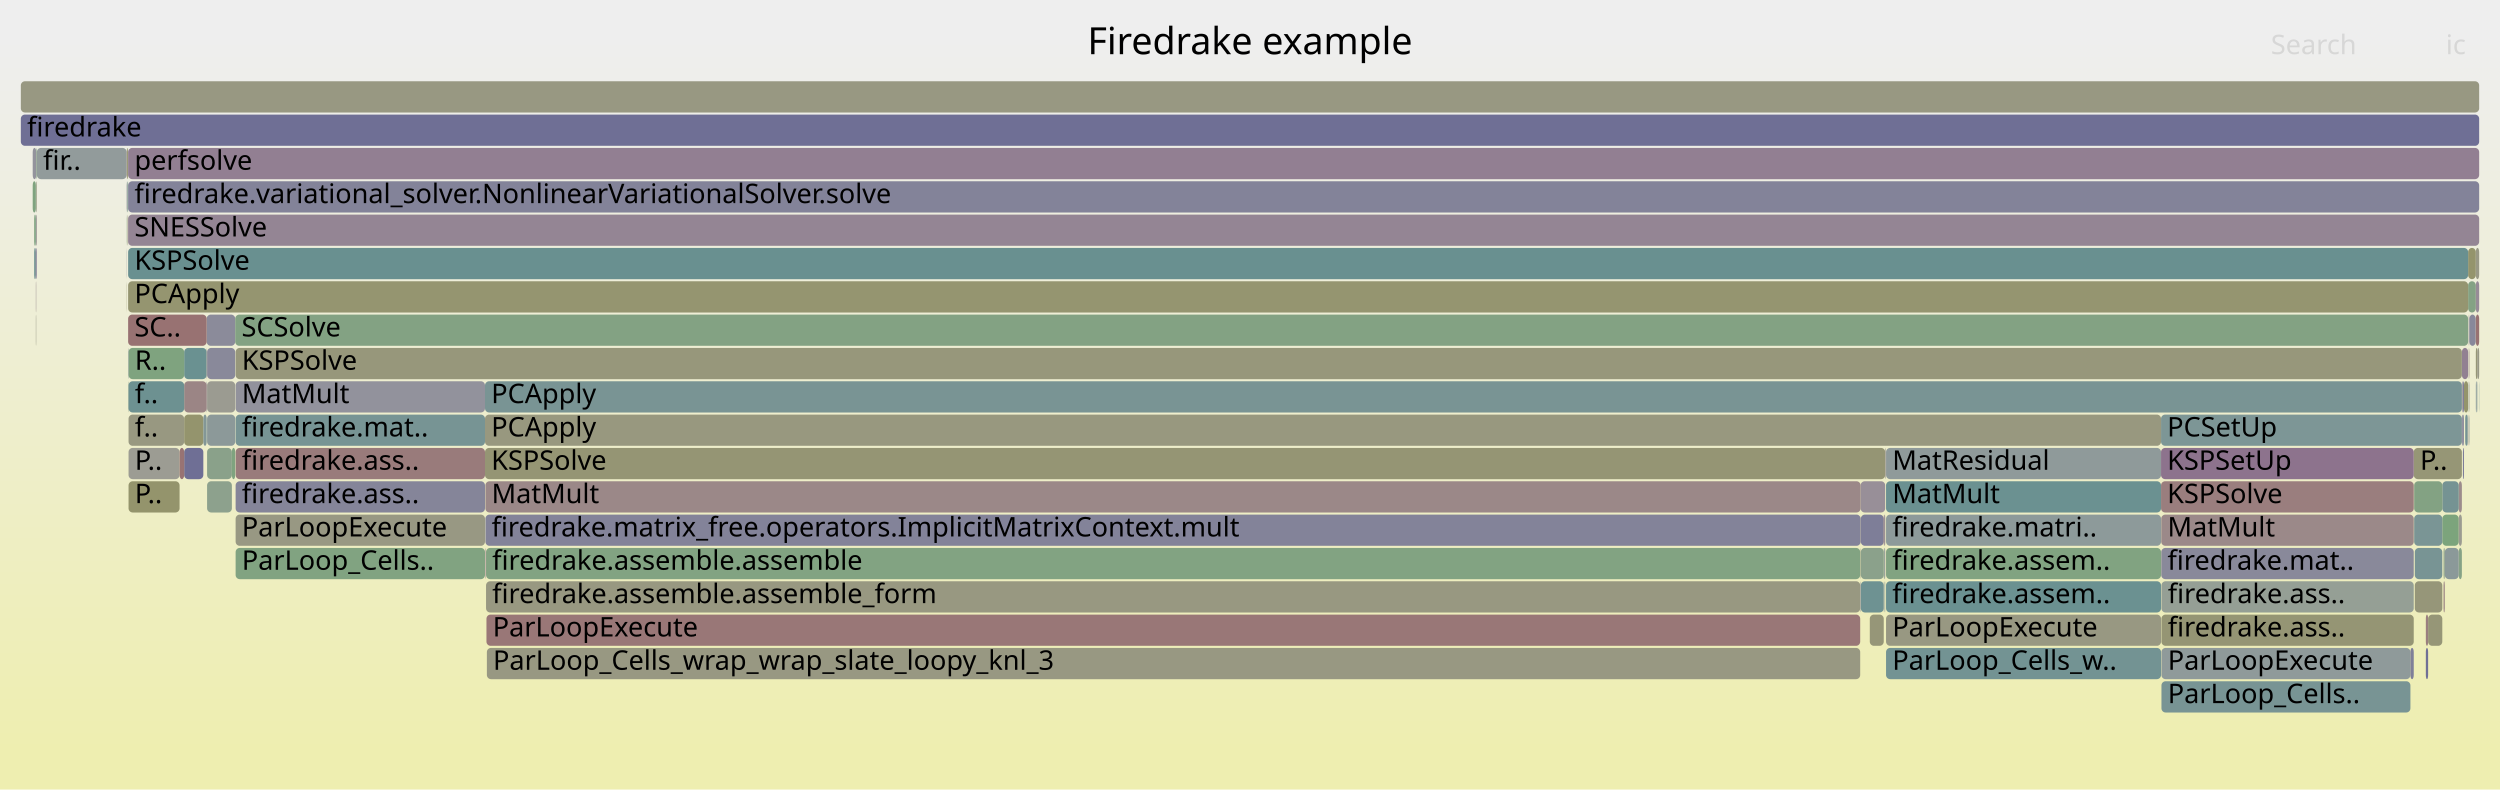
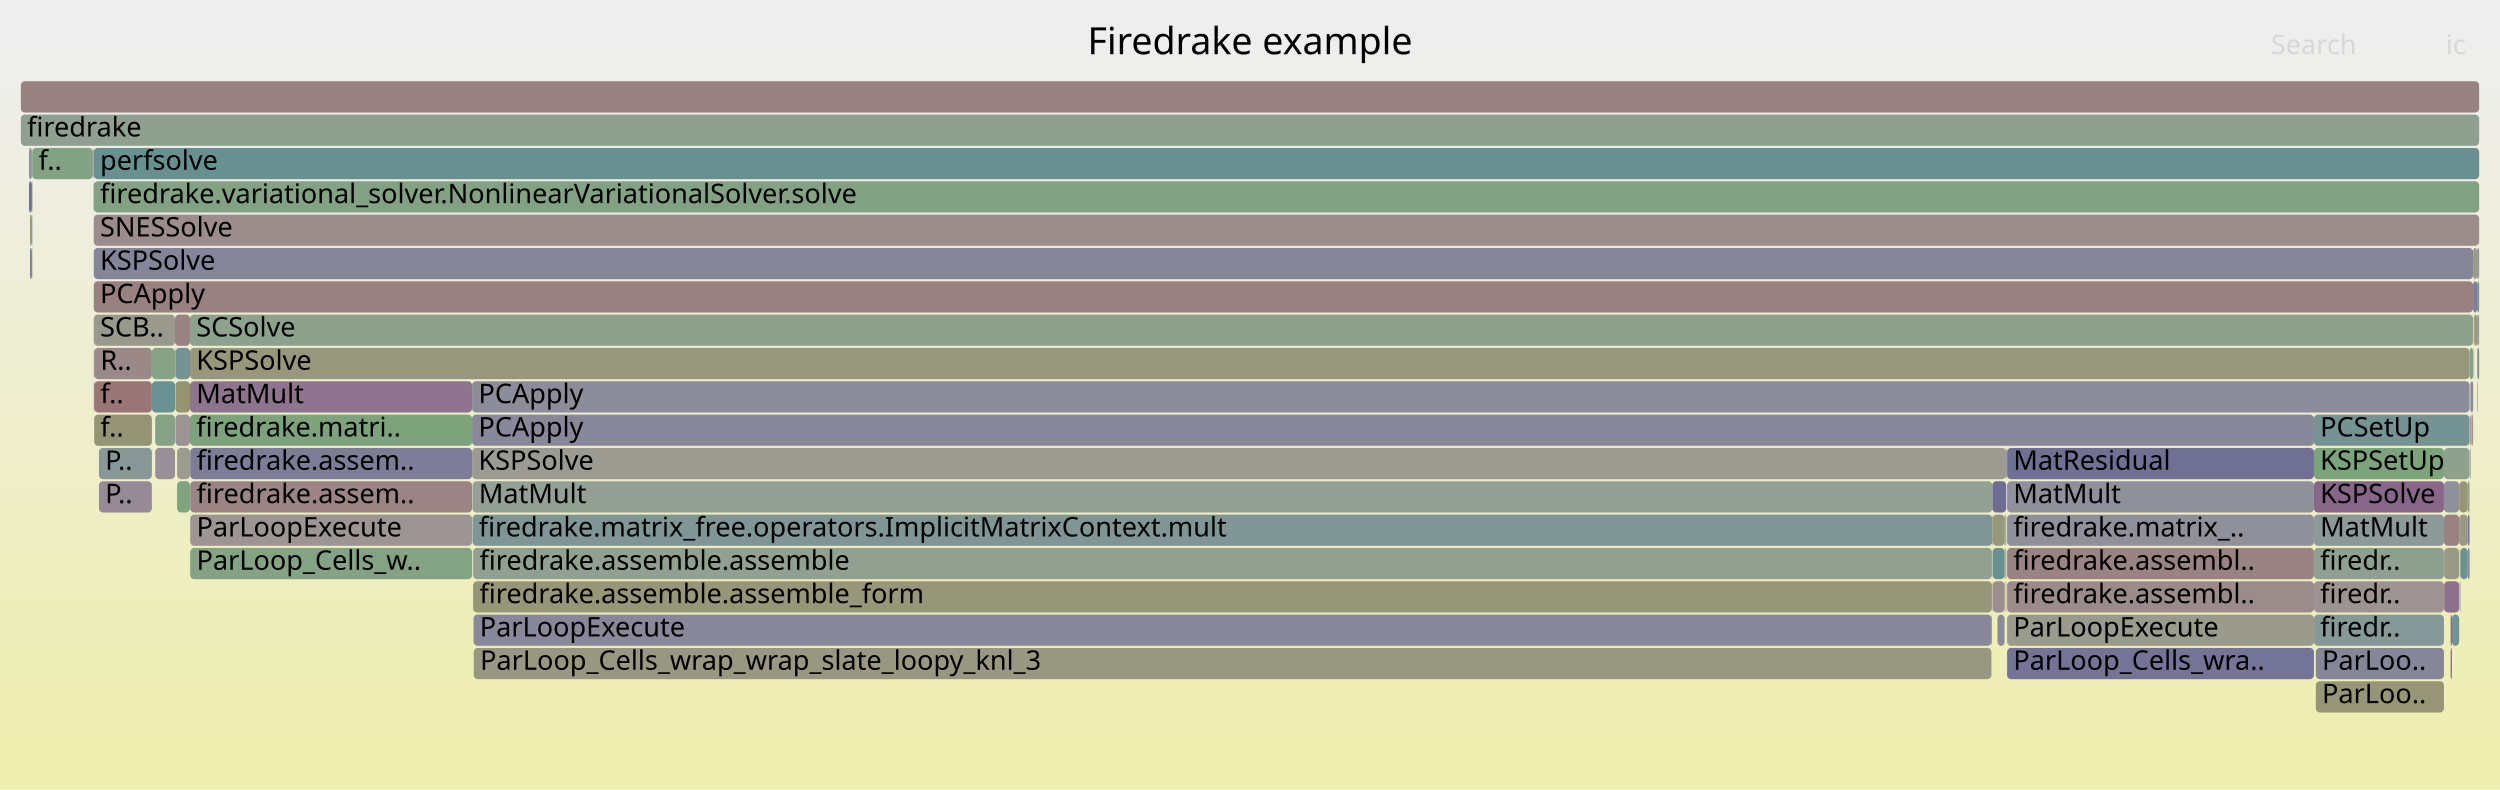
<svg xmlns="http://www.w3.org/2000/svg" version="1.1" width="1200" height="379" viewBox="0 0 1200 379">
  <defs>
    <linearGradient id="background" y1="0" y2="1" x1="0" x2="0">
      <stop stop-color="#eeeeee" offset="5%" />
      <stop stop-color="#eeeeb0" offset="95%" />
    </linearGradient>
  </defs>
  <style type="text/css">
	text { font-family:Verdana; font-size:13px; fill:rgb(0,0,0); }
	#search, #ignorecase { opacity:0.1; cursor:pointer; }
	#search:hover, #search.show, #ignorecase:hover, #ignorecase.show { opacity:1; }
	#subtitle { text-anchor:middle; font-color:rgb(160,160,160); }
	#title { text-anchor:middle; font-size:18px}
	#unzoom { cursor:pointer; }
	#frames &gt; *:hover { stroke:black; stroke-width:0.5; cursor:pointer; }
	.hide { display:none; }
	.parent { opacity:0.5; }
</style>
  <rect x="0.0" y="0" width="1200.0" height="379.0" fill="url(#background)" />
  <text id="title" x="600.00" y="26">Firedrake example</text>
  <text id="details" x="10.00" y="361"> </text>
  <text id="unzoom" x="10.00" y="26" class="hide">Reset Zoom</text>
  <text id="search" x="1090.00" y="26">Search</text>
  <text id="ignorecase" x="1174.00" y="26">ic</text>
  <text id="matched" x="1090.00" y="361"> </text>
  <g id="frames">
    <g>
-       <rect x="1037.4" y="263" width="121.2" height="15.0" fill="rgb(137.497,137.497,154.032)" rx="2" ry="2" />
-       <text x="1040.40" y="273.5">firedrake.mat..</text>
-     </g>
-     <g>
-       <rect x="1159.1" y="279" width="13.2" height="15.0" fill="rgb(150.362,150.362,120.985)" rx="2" ry="2" />
-       <text x="1162.11" y="289.5" />
-     </g>
-     <g>
-       <rect x="1158.6" y="215" width="23.1" height="15.0" fill="rgb(149.746,149.746,118)" rx="2" ry="2" />
-       <text x="1161.62" y="225.5">P..</text>
-     </g>
-     <g>
-       <rect x="1188.8" y="183" width="0.3" height="15.0" fill="rgb(124.113,149.214,149.214)" rx="2" ry="2" />
-       <text x="1191.75" y="193.5" />
-     </g>
-     <g>
-       <rect x="61.5" y="87" width="1128.5" height="15.0" fill="rgb(130.528,130.528,152.683)" rx="2" ry="2" />
-       <text x="64.54" y="97.5">firedrake.variational_solver.NonlinearVariationalSolver.solve</text>
-     </g>
-     <g>
-       <rect x="905.3" y="263" width="132.0" height="15.0" fill="rgb(129.399,162.656,129.399)" rx="2" ry="2" />
-       <text x="908.31" y="273.5">firedrake.assem..</text>
-     </g>
-     <g>
-       <rect x="61.7" y="215" width="24.5" height="15.0" fill="rgb(155.755,155.755,147.121)" rx="2" ry="2" />
-       <text x="64.71" y="225.5">P..</text>
-     </g>
-     <g>
-       <rect x="233.3" y="279" width="659.6" height="15.0" fill="rgb(152.077,152.077,129.297)" rx="2" ry="2" />
-       <text x="236.26" y="289.5">firedrake.assemble.assemble_form</text>
-     </g>
-     <g>
-       <rect x="1185.0" y="151" width="0.2" height="15.0" fill="rgb(148.718,134.215,148.718)" rx="2" ry="2" />
-       <text x="1188.05" y="161.5" />
-     </g>
-     <g>
-       <rect x="113.1" y="215" width="119.7" height="15.0" fill="rgb(153.426,122.93,122.93)" rx="2" ry="2" />
-       <text x="116.07" y="225.5">firedrake.ass..</text>
-     </g>
-     <g>
-       <rect x="61.4" y="71" width="0.1" height="15.0" fill="rgb(152.855,152.855,133.066)" rx="2" ry="2" />
-       <text x="64.38" y="81.5" />
-     </g>
-     <g>
-       <rect x="232.8" y="215" width="672.1" height="15.0" fill="rgb(149.297,149.297,115.822)" rx="2" ry="2" />
-       <text x="235.79" y="225.5">KSPSolve</text>
-     </g>
-     <g>
-       <rect x="1184.7" y="119" width="3.7" height="15.0" fill="rgb(147.693,147.693,108.048)" rx="2" ry="2" />
-       <text x="1187.71" y="129.5" />
-     </g>
-     <g>
-       <rect x="1188.3" y="151" width="0.1" height="15.0" fill="rgb(145.038,145.038,155.491)" rx="2" ry="2" />
-       <text x="1191.29" y="161.5" />
-     </g>
-     <g>
-       <rect x="1184.7" y="135" width="3.7" height="15.0" fill="rgb(132.114,162.214,132.114)" rx="2" ry="2" />
-       <text x="1187.71" y="145.5" />
-     </g>
-     <g>
-       <rect x="1188.4" y="167" width="0.7" height="15.0" fill="rgb(150.045,150.045,119.45)" rx="2" ry="2" />
-       <text x="1191.43" y="177.5" />
-     </g>
-     <g>
-       <rect x="10.0" y="39" width="1180.0" height="15.0" fill="rgb(152.135,152.135,129.576)" rx="2" ry="2" />
+       <rect x="45.0" y="135" width="1142.1" height="15.0" fill="rgb(154.198,128.853,128.853)" rx="2" ry="2" />
+       <text x="48.02" y="145.5">PCApply</text>
+     </g>
+     <g>
+       <rect x="84.2" y="183" width="7.0" height="15.0" fill="rgb(148.447,148.447,111.706)" rx="2" ry="2" />
+       <text x="87.16" y="193.5" />
+     </g>
+     <g>
+       <rect x="1185.6" y="199" width="0.1" height="15.0" fill="rgb(132.775,93.36,132.775)" rx="2" ry="2" />
+       <text x="1188.57" y="209.5" />
+     </g>
+     <g>
+       <rect x="1180.7" y="263" width="0.3" height="15.0" fill="rgb(147.762,159.667,147.762)" rx="2" ry="2" />
+       <text x="1183.68" y="273.5" />
+     </g>
+     <g>
+       <rect x="227.4" y="311" width="728.5" height="15.0" fill="rgb(152.263,152.263,130.196)" rx="2" ry="2" />
+       <text x="230.44" y="321.5">ParLoop_Cells_wrap_wrap_slate_loopy_knl_3</text>
+     </g>
+     <g>
+       <rect x="1185.4" y="167" width="1.7" height="15.0" fill="rgb(131.496,162.315,131.496)" rx="2" ry="2" />
+       <text x="1188.41" y="177.5" />
+     </g>
+     <g>
+       <rect x="1110.7" y="295" width="62.4" height="15.0" fill="rgb(133.975,151.771,151.771)" rx="2" ry="2" />
+       <text x="1113.67" y="305.5">firedr..</text>
+     </g>
+     <g>
+       <rect x="956.1" y="263" width="0.2" height="15.0" fill="rgb(144.42,160.211,144.42)" rx="2" ry="2" />
+       <text x="959.06" y="273.5" />
+     </g>
+     <g>
+       <rect x="1180.4" y="247" width="4.1" height="15.0" fill="rgb(152.56,152.56,131.639)" rx="2" ry="2" />
+       <text x="1183.36" y="257.5" />
+     </g>
+     <g>
+       <rect x="1176.9" y="295" width="3.5" height="15.0" fill="rgb(113.981,146.588,146.588)" rx="2" ry="2" />
+       <text x="1179.89" y="305.5" />
+     </g>
+     <g>
+       <rect x="1173.1" y="231" width="7.3" height="15.0" fill="rgb(144.457,144.457,155.379)" rx="2" ry="2" />
+       <text x="1176.08" y="241.5" />
+     </g>
+     <g>
+       <rect x="227.3" y="295" width="728.6" height="15.0" fill="rgb(136.478,136.478,153.834)" rx="2" ry="2" />
+       <text x="230.28" y="305.5">ParLoopExecute</text>
+     </g>
+     <g>
+       <rect x="1184.5" y="231" width="0.9" height="15.0" fill="rgb(154.54,154.54,141.232)" rx="2" ry="2" />
+       <text x="1187.54" y="241.5" />
+     </g>
+     <g>
+       <rect x="84.0" y="151" width="7.2" height="15.0" fill="rgb(154.446,130.749,130.749)" rx="2" ry="2" />
+       <text x="87.02" y="161.5" />
+     </g>
+     <g>
+       <rect x="963.4" y="263" width="147.3" height="15.0" fill="rgb(154.427,130.603,130.603)" rx="2" ry="2" />
+       <text x="966.39" y="273.5">firedrake.assembl..</text>
+     </g>
+     <g>
+       <rect x="1110.7" y="263" width="62.4" height="15.0" fill="rgb(143.705,160.327,143.705)" rx="2" ry="2" />
+       <text x="1113.67" y="273.5">firedr..</text>
+     </g>
+     <g>
+       <rect x="1111.6" y="311" width="61.5" height="15.0" fill="rgb(133.906,133.906,153.337)" rx="2" ry="2" />
+       <text x="1114.57" y="321.5">ParLoo..</text>
+     </g>
+     <g>
+       <rect x="226.6" y="199" width="884.1" height="15.0" fill="rgb(135.868,135.868,153.716)" rx="2" ry="2" />
+       <text x="229.65" y="209.5">PCApply</text>
+     </g>
+     <g>
+       <rect x="1186.0" y="183" width="1.1" height="15.0" fill="rgb(135.889,135.889,153.72)" rx="2" ry="2" />
+       <text x="1189.02" y="193.5" />
+     </g>
+     <g>
+       <rect x="1185.7" y="183" width="0.3" height="15.0" fill="rgb(154.904,154.904,142.998)" rx="2" ry="2" />
+       <text x="1188.74" y="193.5" />
+     </g>
+     <g>
+       <rect x="1173.1" y="215" width="12.3" height="15.0" fill="rgb(142.277,160.56,142.277)" rx="2" ry="2" />
+       <text x="1176.08" y="225.5" />
+     </g>
+     <g>
+       <rect x="963.2" y="215" width="0.2" height="15.0" fill="rgb(155.261,137.001,137.001)" rx="2" ry="2" />
+       <text x="966.20" y="225.5" />
+     </g>
+     <g>
+       <rect x="963.4" y="279" width="147.3" height="15.0" fill="rgb(155.572,139.389,139.389)" rx="2" ry="2" />
+       <text x="966.39" y="289.5">firedrake.assembl..</text>
+     </g>
+     <g>
+       <rect x="226.6" y="215" width="736.4" height="15.0" fill="rgb(155.465,155.465,145.717)" rx="2" ry="2" />
+       <text x="229.65" y="225.5">KSPSolve</text>
+     </g>
+     <g>
+       <rect x="14.4" y="103" width="0.9" height="15.0" fill="rgb(149.738,149.738,117.96)" rx="2" ry="2" />
+       <text x="17.42" y="113.5" />
+     </g>
+     <g>
+       <rect x="963.4" y="247" width="147.3" height="15.0" fill="rgb(143.724,143.724,155.237)" rx="2" ry="2" />
+       <text x="966.39" y="257.5">firedrake.matrix_..</text>
+     </g>
+     <g>
+       <rect x="45.0" y="119" width="1142.1" height="15.0" fill="rgb(133.014,133.014,153.164)" rx="2" ry="2" />
+       <text x="48.02" y="129.5">KSPSolve</text>
+     </g>
+     <g>
+       <rect x="72.9" y="183" width="11.1" height="15.0" fill="rgb(106.099,144.544,144.544)" rx="2" ry="2" />
+       <text x="75.87" y="193.5" />
+     </g>
+     <g>
+       <rect x="45.2" y="199" width="27.7" height="15.0" fill="rgb(149.459,149.459,116.607)" rx="2" ry="2" />
+       <text x="48.17" y="209.5">f..</text>
+     </g>
+     <g>
+       <rect x="1185.7" y="215" width="0.3" height="15.0" fill="rgb(145.185,145.185,155.52)" rx="2" ry="2" />
+       <text x="1188.74" y="225.5" />
+     </g>
+     <g>
+       <rect x="226.6" y="183" width="958.8" height="15.0" fill="rgb(140.441,140.441,154.601)" rx="2" ry="2" />
+       <text x="229.65" y="193.5">PCApply</text>
+     </g>
+     <g>
+       <rect x="963.4" y="295" width="147.3" height="15.0" fill="rgb(154.496,154.496,141.019)" rx="2" ry="2" />
+       <text x="966.39" y="305.5">ParLoopExecute</text>
+     </g>
+     <g>
+       <rect x="1186.9" y="199" width="0.2" height="15.0" fill="rgb(152.565,152.565,131.662)" rx="2" ry="2" />
+       <text x="1189.93" y="209.5" />
+     </g>
+     <g>
+       <rect x="91.2" y="183" width="135.4" height="15.0" fill="rgb(141.712,116.262,141.712)" rx="2" ry="2" />
+       <text x="94.22" y="193.5">MatMult</text>
+     </g>
+     <g>
+       <rect x="956.5" y="263" width="5.7" height="15.0" fill="rgb(104.508,144.132,144.132)" rx="2" ry="2" />
+       <text x="959.46" y="273.5" />
+     </g>
+     <g>
+       <rect x="958.8" y="295" width="3.4" height="15.0" fill="rgb(137.96,137.96,154.121)" rx="2" ry="2" />
+       <text x="961.79" y="305.5" />
+     </g>
+     <g>
+       <rect x="15.3" y="71" width="0.2" height="15.0" fill="rgb(149.713,149.713,117.839)" rx="2" ry="2" />
+       <text x="18.31" y="81.5" />
+     </g>
+     <g>
+       <rect x="1110.7" y="199" width="74.7" height="15.0" fill="rgb(117.259,147.438,147.438)" rx="2" ry="2" />
+       <text x="1113.67" y="209.5">PCSetUp</text>
+     </g>
+     <g>
+       <rect x="74.5" y="199" width="9.5" height="15.0" fill="rgb(134.047,161.899,134.047)" rx="2" ry="2" />
+       <text x="77.52" y="209.5" />
+     </g>
+     <g>
+       <rect x="45.2" y="167" width="27.7" height="15.0" fill="rgb(155.082,135.627,135.627)" rx="2" ry="2" />
+       <text x="48.17" y="177.5">R..</text>
+     </g>
+     <g>
+       <rect x="956.3" y="247" width="0.2" height="15.0" fill="rgb(115.925,115.925,149.856)" rx="2" ry="2" />
+       <text x="959.28" y="257.5" />
+     </g>
+     <g>
+       <rect x="226.8" y="247" width="729.5" height="15.0" fill="rgb(127.861,150.186,150.186)" rx="2" ry="2" />
+       <text x="229.82" y="257.5">firedrake.matrix_free.operators.ImplicitMatrixContext.mult</text>
+     </g>
+     <g>
+       <rect x="956.5" y="279" width="5.7" height="15.0" fill="rgb(156.049,143.042,143.042)" rx="2" ry="2" />
+       <text x="959.46" y="289.5" />
+     </g>
+     <g>
+       <rect x="1110.7" y="279" width="62.4" height="15.0" fill="rgb(156.516,146.626,146.626)" rx="2" ry="2" />
+       <text x="1113.67" y="289.5">firedr..</text>
+     </g>
+     <g>
+       <rect x="91.2" y="199" width="135.4" height="15.0" fill="rgb(124.617,163.434,124.617)" rx="2" ry="2" />
+       <text x="94.22" y="209.5">firedrake.matri..</text>
+     </g>
+     <g>
+       <rect x="72.9" y="167" width="11.1" height="15.0" fill="rgb(133.113,162.051,133.113)" rx="2" ry="2" />
+       <text x="75.87" y="177.5" />
+     </g>
+     <g>
+       <rect x="1110.7" y="215" width="62.4" height="15.0" fill="rgb(124.191,163.504,124.191)" rx="2" ry="2" />
+       <text x="1113.67" y="225.5">KSPSetUp</text>
+     </g>
+     <g>
+       <rect x="91.3" y="247" width="135.3" height="15.0" fill="rgb(156.72,148.187,148.187)" rx="2" ry="2" />
+       <text x="94.34" y="257.5">ParLoopExecute</text>
+     </g>
+     <g>
+       <rect x="85.0" y="215" width="6.2" height="15.0" fill="rgb(154.629,154.629,141.664)" rx="2" ry="2" />
+       <text x="88.04" y="225.5" />
+     </g>
+     <g>
+       <rect x="15.3" y="119" width="0.2" height="15.0" fill="rgb(154.716,132.819,132.819)" rx="2" ry="2" />
+       <text x="18.31" y="129.5" />
+     </g>
+     <g>
+       <rect x="1189.3" y="167" width="0.7" height="15.0" fill="rgb(111.835,146.031,146.031)" rx="2" ry="2" />
+       <text x="1192.33" y="177.5" />
+     </g>
+     <g>
+       <rect x="45.0" y="151" width="39.0" height="15.0" fill="rgb(154.371,154.371,140.413)" rx="2" ry="2" />
+       <text x="48.02" y="161.5">SCB..</text>
+     </g>
+     <g>
+       <rect x="956.3" y="231" width="6.7" height="15.0" fill="rgb(110.118,110.118,148.733)" rx="2" ry="2" />
+       <text x="959.28" y="241.5" />
+     </g>
+     <g>
+       <rect x="1184.5" y="263" width="0.9" height="15.0" fill="rgb(130.745,130.745,152.725)" rx="2" ry="2" />
+       <text x="1187.54" y="273.5" />
+     </g>
+     <g>
+       <rect x="1173.1" y="247" width="7.3" height="15.0" fill="rgb(154.312,129.724,129.724)" rx="2" ry="2" />
+       <text x="1176.08" y="257.5" />
+     </g>
+     <g>
+       <rect x="45.0" y="87" width="1145.0" height="15.0" fill="rgb(130.744,162.437,130.744)" rx="2" ry="2" />
+       <text x="48.02" y="97.5">firedrake.variational_solver.NonlinearVariationalSolver.solve</text>
+     </g>
+     <g>
+       <rect x="962.2" y="247" width="0.3" height="15.0" fill="rgb(120.07,120.07,150.659)" rx="2" ry="2" />
+       <text x="965.25" y="257.5" />
+     </g>
+     <g>
+       <rect x="84.2" y="167" width="7.0" height="15.0" fill="rgb(116.782,147.314,147.314)" rx="2" ry="2" />
+       <text x="87.16" y="177.5" />
+     </g>
+     <g>
+       <rect x="1189.0" y="183" width="0.1" height="15.0" fill="rgb(136.899,161.435,136.899)" rx="2" ry="2" />
+       <text x="1191.95" y="193.5" />
+     </g>
+     <g>
+       <rect x="1189.1" y="183" width="0.2" height="15.0" fill="rgb(154.077,127.92,127.92)" rx="2" ry="2" />
+       <text x="1192.13" y="193.5" />
+     </g>
+     <g>
+       <rect x="91.2" y="167" width="1094.2" height="15.0" fill="rgb(150.901,150.901,123.597)" rx="2" ry="2" />
+       <text x="94.22" y="177.5">KSPSolve</text>
+     </g>
+     <g>
+       <rect x="1187.4" y="167" width="0.2" height="15.0" fill="rgb(128.293,128.293,152.25)" rx="2" ry="2" />
+       <text x="1190.43" y="177.5" />
+     </g>
+     <g>
+       <rect x="227.1" y="279" width="729.0" height="15.0" fill="rgb(150.398,150.398,121.158)" rx="2" ry="2" />
+       <text x="230.14" y="289.5">firedrake.assemble.assemble_form</text>
+     </g>
+     <g>
+       <rect x="963.4" y="311" width="147.3" height="15.0" fill="rgb(116.281,116.281,149.925)" rx="2" ry="2" />
+       <text x="966.39" y="321.5">ParLoop_Cells_wra..</text>
+     </g>
+     <g>
+       <rect x="226.8" y="231" width="729.5" height="15.0" fill="rgb(147.888,159.646,147.888)" rx="2" ry="2" />
+       <text x="229.82" y="241.5">MatMult</text>
+     </g>
+     <g>
+       <rect x="91.2" y="151" width="1095.9" height="15.0" fill="rgb(141.411,160.7,141.411)" rx="2" ry="2" />
+       <text x="94.22" y="161.5">SCSolve</text>
+     </g>
+     <g>
+       <rect x="1184.5" y="247" width="0.9" height="15.0" fill="rgb(121.322,121.322,150.901)" rx="2" ry="2" />
+       <text x="1187.54" y="257.5" />
+     </g>
+     <g>
+       <rect x="1110.7" y="231" width="62.4" height="15.0" fill="rgb(136.086,101.845,136.086)" rx="2" ry="2" />
+       <text x="1113.67" y="241.5">KSPSolve</text>
+     </g>
+     <g>
+       <rect x="10.0" y="39" width="1180.0" height="15.0" fill="rgb(154.176,128.681,128.681)" rx="2" ry="2" />
      <text x="13.00" y="49.5" />
    </g>
    <g>
-       <rect x="61.5" y="71" width="1128.5" height="15.0" fill="rgb(145.784,126.696,145.784)" rx="2" ry="2" />
-       <text x="64.54" y="81.5">perfsolve</text>
-     </g>
-     <g>
-       <rect x="99.2" y="151" width="13.7" height="15.0" fill="rgb(138.74,138.74,154.272)" rx="2" ry="2" />
-       <text x="102.19" y="161.5" />
-     </g>
-     <g>
-       <rect x="99.4" y="167" width="13.5" height="15.0" fill="rgb(136.855,136.855,153.908)" rx="2" ry="2" />
-       <text x="102.37" y="177.5" />
-     </g>
-     <g>
-       <rect x="17.2" y="151" width="0.2" height="15.0" fill="rgb(153.551,153.551,136.439)" rx="2" ry="2" />
-       <text x="20.23" y="161.5" />
-     </g>
-     <g>
-       <rect x="1185.2" y="183" width="0.1" height="15.0" fill="rgb(153.999,127.327,127.327)" rx="2" ry="2" />
-       <text x="1188.20" y="193.5" />
-     </g>
-     <g>
-       <rect x="1189.9" y="183" width="0.1" height="15.0" fill="rgb(107.368,144.873,144.873)" rx="2" ry="2" />
-       <text x="1192.87" y="193.5" />
-     </g>
-     <g>
-       <rect x="60.8" y="135" width="0.1" height="15.0" fill="rgb(148.436,148.436,111.651)" rx="2" ry="2" />
-       <text x="63.82" y="145.5" />
-     </g>
-     <g>
-       <rect x="904.7" y="279" width="0.2" height="15.0" fill="rgb(135.473,152.16,152.16)" rx="2" ry="2" />
-       <text x="907.74" y="289.5" />
-     </g>
-     <g>
-       <rect x="99.4" y="199" width="13.5" height="15.0" fill="rgb(140.405,153.438,153.438)" rx="2" ry="2" />
-       <text x="102.37" y="209.5" />
-     </g>
-     <g>
-       <rect x="61.5" y="183" width="0.2" height="15.0" fill="rgb(137.158,161.393,137.158)" rx="2" ry="2" />
-       <text x="64.54" y="193.5" />
-     </g>
-     <g>
-       <rect x="893.2" y="263" width="11.0" height="15.0" fill="rgb(139.281,161.047,139.281)" rx="2" ry="2" />
-       <text x="896.24" y="273.5" />
-     </g>
-     <g>
-       <rect x="1037.3" y="199" width="144.4" height="15.0" fill="rgb(125.337,149.532,149.532)" rx="2" ry="2" />
-       <text x="1040.25" y="209.5">PCSetUp</text>
-     </g>
-     <g>
-       <rect x="17.4" y="87" width="0.3" height="15.0" fill="rgb(150.53,150.53,121.8)" rx="2" ry="2" />
-       <text x="20.37" y="97.5" />
-     </g>
-     <g>
-       <rect x="1172.9" y="279" width="0.6" height="15.0" fill="rgb(154.426,130.603,130.603)" rx="2" ry="2" />
-       <text x="1175.89" y="289.5" />
-     </g>
-     <g>
-       <rect x="233.0" y="247" width="660.1" height="15.0" fill="rgb(131.304,131.304,152.833)" rx="2" ry="2" />
-       <text x="235.96" y="257.5">firedrake.matrix_free.operators.ImplicitMatrixContext.mult</text>
-     </g>
-     <g>
-       <rect x="1185.0" y="183" width="0.2" height="15.0" fill="rgb(131.346,151.09,151.09)" rx="2" ry="2" />
-       <text x="1188.05" y="193.5" />
-     </g>
-     <g>
-       <rect x="1182.1" y="183" width="0.1" height="15.0" fill="rgb(143.999,143.999,155.29)" rx="2" ry="2" />
-       <text x="1185.09" y="193.5" />
-     </g>
-     <g>
-       <rect x="904.5" y="263" width="0.4" height="15.0" fill="rgb(121.073,121.073,150.853)" rx="2" ry="2" />
-       <text x="907.46" y="273.5" />
-     </g>
-     <g>
-       <rect x="61.4" y="103" width="0.1" height="15.0" fill="rgb(156.428,145.95,145.95)" rx="2" ry="2" />
-       <text x="64.38" y="113.5" />
-     </g>
-     <g>
-       <rect x="113.1" y="183" width="119.7" height="15.0" fill="rgb(146.291,146.291,155.734)" rx="2" ry="2" />
-       <text x="116.07" y="193.5">MatMult</text>
-     </g>
-     <g>
-       <rect x="1181.7" y="183" width="0.4" height="15.0" fill="rgb(152.595,144.149,152.595)" rx="2" ry="2" />
-       <text x="1184.74" y="193.5" />
-     </g>
-     <g>
-       <rect x="1180.2" y="231" width="1.5" height="15.0" fill="rgb(155.609,139.669,139.669)" rx="2" ry="2" />
-       <text x="1183.20" y="241.5" />
-     </g>
-     <g>
-       <rect x="88.4" y="167" width="10.8" height="15.0" fill="rgb(106.123,144.55,144.55)" rx="2" ry="2" />
-       <text x="91.40" y="177.5" />
-     </g>
-     <g>
-       <rect x="233.7" y="311" width="659.2" height="15.0" fill="rgb(152.16,152.16,129.697)" rx="2" ry="2" />
-       <text x="236.65" y="321.5">ParLoop_Cells_wrap_wrap_slate_loopy_knl_3</text>
-     </g>
-     <g>
-       <rect x="1183.3" y="199" width="1.1" height="15.0" fill="rgb(117.592,147.524,147.524)" rx="2" ry="2" />
-       <text x="1186.27" y="209.5" />
-     </g>
-     <g>
-       <rect x="1180.2" y="263" width="1.5" height="15.0" fill="rgb(133.817,161.937,133.817)" rx="2" ry="2" />
-       <text x="1183.20" y="273.5" />
-     </g>
-     <g>
-       <rect x="893.1" y="247" width="0.1" height="15.0" fill="rgb(155.419,138.212,138.212)" rx="2" ry="2" />
-       <text x="896.11" y="257.5" />
-     </g>
-     <g>
-       <rect x="1185.3" y="151" width="3.0" height="15.0" fill="rgb(135.62,135.62,153.668)" rx="2" ry="2" />
-       <text x="1188.35" y="161.5" />
-     </g>
-     <g>
-       <rect x="893.1" y="231" width="11.8" height="15.0" fill="rgb(152,142.624,152)" rx="2" ry="2" />
-       <text x="896.11" y="241.5" />
-     </g>
-     <g>
-       <rect x="232.8" y="199" width="804.5" height="15.0" fill="rgb(151.614,151.614,127.051)" rx="2" ry="2" />
-       <text x="235.79" y="209.5">PCApply</text>
-     </g>
-     <g>
-       <rect x="61.7" y="167" width="26.7" height="15.0" fill="rgb(127.251,163.006,127.251)" rx="2" ry="2" />
-       <text x="64.71" y="177.5">R..</text>
-     </g>
-     <g>
-       <rect x="17.4" y="103" width="0.3" height="15.0" fill="rgb(154.124,128.285,128.285)" rx="2" ry="2" />
-       <text x="20.37" y="113.5" />
-     </g>
-     <g>
-       <rect x="17.2" y="87" width="0.2" height="15.0" fill="rgb(144.271,160.235,144.271)" rx="2" ry="2" />
-       <text x="20.23" y="97.5" />
-     </g>
-     <g>
-       <rect x="892.9" y="263" width="0.2" height="15.0" fill="rgb(151.84,151.84,128.148)" rx="2" ry="2" />
-       <text x="895.90" y="273.5" />
-     </g>
-     <g>
-       <rect x="99.2" y="183" width="0.2" height="15.0" fill="rgb(117.711,117.711,150.202)" rx="2" ry="2" />
-       <text x="102.19" y="193.5" />
-     </g>
-     <g>
-       <rect x="1182.2" y="215" width="0.5" height="15.0" fill="rgb(120.284,120.284,150.7)" rx="2" ry="2" />
-       <text x="1185.24" y="225.5" />
-     </g>
-     <g>
-       <rect x="905.1" y="215" width="0.2" height="15.0" fill="rgb(151.94,151.94,128.631)" rx="2" ry="2" />
-       <text x="908.13" y="225.5" />
-     </g>
-     <g>
-       <rect x="1185.0" y="167" width="0.2" height="15.0" fill="rgb(155.952,142.298,142.298)" rx="2" ry="2" />
-       <text x="1188.05" y="177.5" />
-     </g>
-     <g>
-       <rect x="88.4" y="183" width="10.8" height="15.0" fill="rgb(154.732,132.944,132.944)" rx="2" ry="2" />
-       <text x="91.40" y="193.5" />
-     </g>
-     <g>
-       <rect x="10.0" y="55" width="1180.0" height="15.0" fill="rgb(110.981,110.981,148.9)" rx="2" ry="2" />
+       <rect x="227.0" y="263" width="0.1" height="15.0" fill="rgb(150.586,159.207,150.586)" rx="2" ry="2" />
+       <text x="229.98" y="273.5" />
+     </g>
+     <g>
+       <rect x="1173.2" y="279" width="7.2" height="15.0" fill="rgb(139.928,111.692,139.928)" rx="2" ry="2" />
+       <text x="1176.24" y="289.5" />
+     </g>
+     <g>
+       <rect x="84.0" y="167" width="0.2" height="15.0" fill="rgb(154.517,131.295,131.295)" rx="2" ry="2" />
+       <text x="87.02" y="177.5" />
+     </g>
+     <g>
+       <rect x="45.0" y="71" width="1145.0" height="15.0" fill="rgb(104.71,144.184,144.184)" rx="2" ry="2" />
+       <text x="48.02" y="81.5">perfsolve</text>
+     </g>
+     <g>
+       <rect x="962.2" y="279" width="0.3" height="15.0" fill="rgb(152.593,152.593,131.799)" rx="2" ry="2" />
+       <text x="965.25" y="289.5" />
+     </g>
+     <g>
+       <rect x="955.9" y="295" width="0.2" height="15.0" fill="rgb(108.846,108.846,148.486)" rx="2" ry="2" />
+       <text x="958.94" y="305.5" />
+     </g>
+     <g>
+       <rect x="1185.7" y="199" width="0.3" height="15.0" fill="rgb(124.165,124.165,151.451)" rx="2" ry="2" />
+       <text x="1188.74" y="209.5" />
+     </g>
+     <g>
+       <rect x="13.9" y="71" width="1.4" height="15.0" fill="rgb(145.875,145.875,155.653)" rx="2" ry="2" />
+       <text x="16.92" y="81.5" />
+     </g>
+     <g>
+       <rect x="963.0" y="215" width="0.2" height="15.0" fill="rgb(133.156,94.338,133.156)" rx="2" ry="2" />
+       <text x="966.04" y="225.5" />
+     </g>
+     <g>
+       <rect x="91.3" y="263" width="135.3" height="15.0" fill="rgb(132.279,162.187,132.279)" rx="2" ry="2" />
+       <text x="94.34" y="273.5">ParLoop_Cells_w..</text>
+     </g>
+     <g>
+       <rect x="45.0" y="183" width="0.2" height="15.0" fill="rgb(155.188,136.441,136.441)" rx="2" ry="2" />
+       <text x="48.02" y="193.5" />
+     </g>
+     <g>
+       <rect x="1187.1" y="119" width="1.9" height="15.0" fill="rgb(154.223,154.223,139.698)" rx="2" ry="2" />
+       <text x="1190.06" y="129.5" />
+     </g>
+     <g>
+       <rect x="13.9" y="87" width="1.4" height="15.0" fill="rgb(110.97,110.97,148.897)" rx="2" ry="2" />
+       <text x="16.92" y="97.5" />
+     </g>
+     <g>
+       <rect x="1181.0" y="263" width="3.5" height="15.0" fill="rgb(108.372,145.133,145.133)" rx="2" ry="2" />
+       <text x="1184.00" y="273.5" />
+     </g>
+     <g>
+       <rect x="1187.4" y="151" width="0.2" height="15.0" fill="rgb(155.234,155.234,144.595)" rx="2" ry="2" />
+       <text x="1190.43" y="161.5" />
+     </g>
+     <g>
+       <rect x="10.0" y="55" width="1180.0" height="15.0" fill="rgb(143.99,160.281,143.99)" rx="2" ry="2" />
      <text x="13.00" y="65.5">firedrake</text>
    </g>
    <g>
-       <rect x="893.2" y="247" width="11.0" height="15.0" fill="rgb(126.217,126.217,151.848)" rx="2" ry="2" />
-       <text x="896.24" y="257.5" />
-     </g>
-     <g>
-       <rect x="17.7" y="71" width="43.1" height="15.0" fill="rgb(145.887,154.86,154.86)" rx="2" ry="2" />
-       <text x="20.71" y="81.5">fir..</text>
-     </g>
-     <g>
-       <rect x="1185.2" y="167" width="0.1" height="15.0" fill="rgb(152.858,118.579,118.579)" rx="2" ry="2" />
-       <text x="1188.20" y="177.5" />
-     </g>
-     <g>
-       <rect x="60.9" y="87" width="0.3" height="15.0" fill="rgb(105.742,144.452,144.452)" rx="2" ry="2" />
-       <text x="63.94" y="97.5" />
-     </g>
-     <g>
-       <rect x="1172.3" y="247" width="7.9" height="15.0" fill="rgb(123.801,163.567,123.801)" rx="2" ry="2" />
-       <text x="1175.29" y="257.5" />
-     </g>
-     <g>
-       <rect x="17.4" y="71" width="0.3" height="15.0" fill="rgb(127.783,162.919,127.783)" rx="2" ry="2" />
-       <text x="20.37" y="81.5" />
-     </g>
-     <g>
-       <rect x="1037.5" y="311" width="119.5" height="15.0" fill="rgb(142.508,153.984,153.984)" rx="2" ry="2" />
-       <text x="1040.53" y="321.5">ParLoopExecute</text>
-     </g>
-     <g>
-       <rect x="60.8" y="71" width="0.1" height="15.0" fill="rgb(153.987,127.234,127.234)" rx="2" ry="2" />
-       <text x="63.82" y="81.5" />
-     </g>
-     <g>
-       <rect x="905.3" y="311" width="132.0" height="15.0" fill="rgb(115.085,146.874,146.874)" rx="2" ry="2" />
-       <text x="908.31" y="321.5">ParLoop_Cells_w..</text>
-     </g>
-     <g>
-       <rect x="897.5" y="295" width="6.7" height="15.0" fill="rgb(150.178,150.178,120.095)" rx="2" ry="2" />
-       <text x="900.49" y="305.5" />
-     </g>
-     <g>
-       <rect x="61.5" y="167" width="0.2" height="15.0" fill="rgb(133.233,151.579,151.579)" rx="2" ry="2" />
-       <text x="64.54" y="177.5" />
-     </g>
-     <g>
-       <rect x="16.4" y="103" width="0.8" height="15.0" fill="rgb(128.001,162.884,128.001)" rx="2" ry="2" />
-       <text x="19.38" y="113.5" />
-     </g>
-     <g>
-       <rect x="1037.5" y="327" width="119.5" height="15.0" fill="rgb(119.916,148.126,148.126)" rx="2" ry="2" />
-       <text x="1040.53" y="337.5">ParLoop_Cells..</text>
-     </g>
-     <g>
-       <rect x="61.5" y="151" width="37.7" height="15.0" fill="rgb(152.25,113.919,113.919)" rx="2" ry="2" />
-       <text x="64.54" y="161.5">SC..</text>
-     </g>
-     <g>
-       <rect x="1158.8" y="247" width="13.5" height="15.0" fill="rgb(121.882,148.636,148.636)" rx="2" ry="2" />
-       <text x="1161.81" y="257.5" />
-     </g>
-     <g>
-       <rect x="1185.0" y="199" width="0.2" height="15.0" fill="rgb(154.288,129.543,129.543)" rx="2" ry="2" />
-       <text x="1188.05" y="209.5" />
-     </g>
-     <g>
-       <rect x="88.4" y="215" width="9.2" height="15.0" fill="rgb(111.492,111.492,148.998)" rx="2" ry="2" />
-       <text x="91.40" y="225.5" />
-     </g>
-     <g>
-       <rect x="61.5" y="135" width="1123.2" height="15.0" fill="rgb(148.589,148.589,112.391)" rx="2" ry="2" />
-       <text x="64.54" y="145.5">PCApply</text>
-     </g>
-     <g>
-       <rect x="113.1" y="199" width="119.7" height="15.0" fill="rgb(119.371,147.985,147.985)" rx="2" ry="2" />
-       <text x="116.07" y="209.5">firedrake.mat..</text>
-     </g>
-     <g>
-       <rect x="61.4" y="87" width="0.1" height="15.0" fill="rgb(128.593,128.593,152.308)" rx="2" ry="2" />
-       <text x="64.38" y="97.5" />
-     </g>
-     <g>
-       <rect x="60.8" y="119" width="0.1" height="15.0" fill="rgb(144.504,144.504,155.388)" rx="2" ry="2" />
-       <text x="63.82" y="129.5" />
-     </g>
-     <g>
-       <rect x="904.5" y="247" width="0.4" height="15.0" fill="rgb(113.377,113.377,149.363)" rx="2" ry="2" />
-       <text x="907.46" y="257.5" />
-     </g>
-     <g>
-       <rect x="1188.4" y="151" width="1.6" height="15.0" fill="rgb(152.279,114.142,114.142)" rx="2" ry="2" />
-       <text x="1191.43" y="161.5" />
-     </g>
-     <g>
-       <rect x="60.8" y="103" width="0.1" height="15.0" fill="rgb(126.727,163.091,126.727)" rx="2" ry="2" />
-       <text x="63.82" y="113.5" />
-     </g>
-     <g>
-       <rect x="86.2" y="215" width="2.2" height="15.0" fill="rgb(152.354,114.717,114.717)" rx="2" ry="2" />
-       <text x="89.23" y="225.5" />
-     </g>
-     <g>
-       <rect x="1172.3" y="231" width="7.9" height="15.0" fill="rgb(116.999,147.37,147.37)" rx="2" ry="2" />
-       <text x="1175.29" y="241.5" />
-     </g>
-     <g>
-       <rect x="904.2" y="247" width="0.3" height="15.0" fill="rgb(152.782,117.994,117.994)" rx="2" ry="2" />
-       <text x="907.22" y="257.5" />
-     </g>
-     <g>
-       <rect x="88.4" y="199" width="9.2" height="15.0" fill="rgb(147.868,147.868,108.899)" rx="2" ry="2" />
-       <text x="91.40" y="209.5" />
-     </g>
-     <g>
-       <rect x="1181.7" y="199" width="0.4" height="15.0" fill="rgb(111.086,111.086,148.92)" rx="2" ry="2" />
-       <text x="1184.74" y="209.5" />
-     </g>
-     <g>
-       <rect x="1185.2" y="199" width="0.1" height="15.0" fill="rgb(118.683,147.807,147.807)" rx="2" ry="2" />
-       <text x="1188.20" y="209.5" />
-     </g>
-     <g>
-       <rect x="905.3" y="215" width="132.0" height="15.0" fill="rgb(143.407,154.217,154.217)" rx="2" ry="2" />
-       <text x="908.31" y="225.5">MatResidual</text>
-     </g>
-     <g>
-       <rect x="16.4" y="119" width="0.8" height="15.0" fill="rgb(109.696,145.477,145.477)" rx="2" ry="2" />
-       <text x="19.38" y="129.5" />
-     </g>
-     <g>
-       <rect x="1158.8" y="231" width="13.5" height="15.0" fill="rgb(131.099,162.379,131.099)" rx="2" ry="2" />
-       <text x="1161.81" y="241.5" />
-     </g>
-     <g>
-       <rect x="60.8" y="87" width="0.1" height="15.0" fill="rgb(147.941,132.224,147.941)" rx="2" ry="2" />
-       <text x="63.82" y="97.5" />
-     </g>
-     <g>
-       <rect x="113.1" y="231" width="119.7" height="15.0" fill="rgb(132.92,132.92,153.146)" rx="2" ry="2" />
-       <text x="116.07" y="241.5">firedrake.ass..</text>
-     </g>
-     <g>
-       <rect x="905.3" y="231" width="132.0" height="15.0" fill="rgb(107.094,144.802,144.802)" rx="2" ry="2" />
-       <text x="908.31" y="241.5">MatMult</text>
-     </g>
-     <g>
-       <rect x="1037.3" y="231" width="121.3" height="15.0" fill="rgb(153.79,125.727,125.727)" rx="2" ry="2" />
-       <text x="1040.25" y="241.5">KSPSolve</text>
-     </g>
-     <g>
-       <rect x="113.1" y="247" width="119.7" height="15.0" fill="rgb(152.349,152.349,130.614)" rx="2" ry="2" />
-       <text x="116.07" y="257.5">ParLoopExecute</text>
-     </g>
-     <g>
-       <rect x="17.2" y="119" width="0.2" height="15.0" fill="rgb(133.43,95.04,133.43)" rx="2" ry="2" />
-       <text x="20.23" y="129.5" />
-     </g>
-     <g>
-       <rect x="17.4" y="119" width="0.3" height="15.0" fill="rgb(125.541,125.541,151.718)" rx="2" ry="2" />
-       <text x="20.37" y="129.5" />
-     </g>
-     <g>
-       <rect x="1181.7" y="167" width="3.0" height="15.0" fill="rgb(146.307,128.037,146.307)" rx="2" ry="2" />
-       <text x="1184.74" y="177.5" />
-     </g>
-     <g>
-       <rect x="1159.1" y="263" width="13.2" height="15.0" fill="rgb(120.353,148.24,148.24)" rx="2" ry="2" />
-       <text x="1162.11" y="273.5" />
-     </g>
-     <g>
-       <rect x="1037.4" y="247" width="121.2" height="15.0" fill="rgb(155.275,137.108,137.108)" rx="2" ry="2" />
-       <text x="1040.40" y="257.5">MatMult</text>
-     </g>
-     <g>
-       <rect x="1037.5" y="295" width="121.1" height="15.0" fill="rgb(149.373,149.373,116.19)" rx="2" ry="2" />
-       <text x="1040.53" y="305.5">firedrake.ass..</text>
-     </g>
-     <g>
-       <rect x="61.2" y="103" width="0.2" height="15.0" fill="rgb(150.85,150.85,123.352)" rx="2" ry="2" />
-       <text x="64.18" y="113.5" />
-     </g>
-     <g>
-       <rect x="99.4" y="215" width="11.9" height="15.0" fill="rgb(137.747,161.297,137.747)" rx="2" ry="2" />
-       <text x="102.37" y="225.5" />
-     </g>
-     <g>
-       <rect x="1188.4" y="183" width="0.4" height="15.0" fill="rgb(138.331,152.901,152.901)" rx="2" ry="2" />
-       <text x="1191.43" y="193.5" />
-     </g>
-     <g>
-       <rect x="905.3" y="279" width="132.0" height="15.0" fill="rgb(106.744,144.712,144.712)" rx="2" ry="2" />
-       <text x="908.31" y="289.5">firedrake.assem..</text>
-     </g>
-     <g>
-       <rect x="99.2" y="167" width="0.2" height="15.0" fill="rgb(156.372,145.515,145.515)" rx="2" ry="2" />
-       <text x="102.19" y="177.5" />
-     </g>
-     <g>
-       <rect x="1157.0" y="311" width="1.6" height="15.0" fill="rgb(127.347,127.347,152.067)" rx="2" ry="2" />
-       <text x="1160.04" y="321.5" />
-     </g>
-     <g>
-       <rect x="1180.2" y="247" width="1.5" height="15.0" fill="rgb(155.397,155.397,145.387)" rx="2" ry="2" />
-       <text x="1183.20" y="257.5" />
-     </g>
-     <g>
-       <rect x="233.3" y="263" width="659.6" height="15.0" fill="rgb(130.28,162.513,130.28)" rx="2" ry="2" />
-       <text x="236.26" y="273.5">firedrake.assemble.assemble</text>
-     </g>
-     <g>
-       <rect x="1182.2" y="199" width="0.5" height="15.0" fill="rgb(141.351,141.351,154.778)" rx="2" ry="2" />
-       <text x="1185.24" y="209.5" />
-     </g>
-     <g>
-       <rect x="61.7" y="231" width="24.5" height="15.0" fill="rgb(147.616,147.616,107.679)" rx="2" ry="2" />
-       <text x="64.71" y="241.5">P..</text>
-     </g>
-     <g>
-       <rect x="112.9" y="151" width="1071.8" height="15.0" fill="rgb(130.911,162.41,130.911)" rx="2" ry="2" />
-       <text x="115.94" y="161.5">SCSolve</text>
-     </g>
-     <g>
-       <rect x="905.3" y="247" width="132.0" height="15.0" fill="rgb(141.348,153.683,153.683)" rx="2" ry="2" />
-       <text x="908.31" y="257.5">firedrake.matri..</text>
-     </g>
-     <g>
-       <rect x="17.2" y="103" width="0.2" height="15.0" fill="rgb(115.209,146.906,146.906)" rx="2" ry="2" />
-       <text x="20.23" y="113.5" />
-     </g>
-     <g>
-       <rect x="893.2" y="279" width="11.0" height="15.0" fill="rgb(110.135,145.591,145.591)" rx="2" ry="2" />
-       <text x="896.24" y="289.5" />
-     </g>
-     <g>
-       <rect x="1165.5" y="295" width="6.8" height="15.0" fill="rgb(149.901,149.901,118.75)" rx="2" ry="2" />
-       <text x="1168.52" y="305.5" />
-     </g>
-     <g>
-       <rect x="904.2" y="263" width="0.3" height="15.0" fill="rgb(136.337,161.527,136.337)" rx="2" ry="2" />
-       <text x="907.22" y="273.5" />
-     </g>
-     <g>
-       <rect x="1037.5" y="279" width="121.1" height="15.0" fill="rgb(149.155,159.44,149.155)" rx="2" ry="2" />
-       <text x="1040.53" y="289.5">firedrake.ass..</text>
-     </g>
-     <g>
-       <rect x="61.5" y="119" width="1123.2" height="15.0" fill="rgb(104.525,144.136,144.136)" rx="2" ry="2" />
-       <text x="64.54" y="129.5">KSPSolve</text>
-     </g>
-     <g>
-       <rect x="892.9" y="279" width="0.2" height="15.0" fill="rgb(129.276,129.276,152.441)" rx="2" ry="2" />
-       <text x="895.90" y="289.5" />
-     </g>
-     <g>
-       <rect x="1164.4" y="311" width="1.1" height="15.0" fill="rgb(112.434,112.434,149.181)" rx="2" ry="2" />
-       <text x="1167.36" y="321.5" />
-     </g>
-     <g>
-       <rect x="233.0" y="231" width="660.1" height="15.0" fill="rgb(155.089,135.679,135.679)" rx="2" ry="2" />
-       <text x="235.96" y="241.5">MatMult</text>
-     </g>
-     <g>
-       <rect x="905.3" y="295" width="132.0" height="15.0" fill="rgb(152.2,152.2,129.894)" rx="2" ry="2" />
-       <text x="908.31" y="305.5">ParLoopExecute</text>
-     </g>
-     <g>
-       <rect x="113.1" y="167" width="1068.6" height="15.0" fill="rgb(150.689,150.689,122.571)" rx="2" ry="2" />
-       <text x="116.07" y="177.5">KSPSolve</text>
-     </g>
-     <g>
-       <rect x="61.2" y="87" width="0.2" height="15.0" fill="rgb(144.374,160.218,144.374)" rx="2" ry="2" />
-       <text x="64.18" y="97.5" />
-     </g>
-     <g>
-       <rect x="15.7" y="71" width="1.7" height="15.0" fill="rgb(147.355,147.355,155.94)" rx="2" ry="2" />
-       <text x="18.66" y="81.5" />
-     </g>
-     <g>
-       <rect x="1182.1" y="199" width="0.1" height="15.0" fill="rgb(150.281,138.221,150.281)" rx="2" ry="2" />
-       <text x="1185.09" y="209.5" />
-     </g>
-     <g>
-       <rect x="99.4" y="183" width="13.5" height="15.0" fill="rgb(155.397,155.397,145.385)" rx="2" ry="2" />
-       <text x="102.37" y="193.5" />
-     </g>
-     <g>
-       <rect x="15.7" y="87" width="1.5" height="15.0" fill="rgb(126.594,163.113,126.594)" rx="2" ry="2" />
-       <text x="18.66" y="97.5" />
-     </g>
-     <g>
-       <rect x="61.7" y="183" width="26.7" height="15.0" fill="rgb(108.572,145.185,145.185)" rx="2" ry="2" />
-       <text x="64.71" y="193.5">f..</text>
-     </g>
-     <g>
-       <rect x="232.8" y="183" width="948.9" height="15.0" fill="rgb(120.632,148.312,148.312)" rx="2" ry="2" />
-       <text x="235.79" y="193.5">PCApply</text>
-     </g>
-     <g>
-       <rect x="233.1" y="263" width="0.2" height="15.0" fill="rgb(133.558,95.367,133.558)" rx="2" ry="2" />
-       <text x="236.11" y="273.5" />
-     </g>
-     <g>
-       <rect x="1189.1" y="167" width="0.9" height="15.0" fill="rgb(152.985,152.985,133.695)" rx="2" ry="2" />
-       <text x="1192.14" y="177.5" />
-     </g>
-     <g>
-       <rect x="904.2" y="279" width="0.3" height="15.0" fill="rgb(141.686,153.771,153.771)" rx="2" ry="2" />
-       <text x="907.22" y="289.5" />
-     </g>
-     <g>
-       <rect x="60.9" y="71" width="0.5" height="15.0" fill="rgb(148.339,148.339,111.181)" rx="2" ry="2" />
-       <text x="63.94" y="81.5" />
-     </g>
-     <g>
-       <rect x="1182.2" y="183" width="0.5" height="15.0" fill="rgb(121.809,121.809,150.995)" rx="2" ry="2" />
-       <text x="1185.24" y="193.5" />
-     </g>
-     <g>
-       <rect x="1182.7" y="183" width="2.0" height="15.0" fill="rgb(147.61,147.61,107.649)" rx="2" ry="2" />
-       <text x="1185.69" y="193.5" />
-     </g>
-     <g>
-       <rect x="61.5" y="103" width="1128.5" height="15.0" fill="rgb(148.419,133.448,148.419)" rx="2" ry="2" />
-       <text x="64.54" y="113.5">SNESSolve</text>
-     </g>
-     <g>
-       <rect x="1188.4" y="135" width="1.6" height="15.0" fill="rgb(151.071,140.245,151.071)" rx="2" ry="2" />
-       <text x="1191.43" y="145.5" />
-     </g>
-     <g>
-       <rect x="113.1" y="263" width="119.7" height="15.0" fill="rgb(129.233,162.683,129.233)" rx="2" ry="2" />
-       <text x="116.07" y="273.5">ParLoop_Cells..</text>
-     </g>
-     <g>
-       <rect x="1164.4" y="295" width="1.1" height="15.0" fill="rgb(153.942,126.886,126.886)" rx="2" ry="2" />
-       <text x="1167.36" y="305.5" />
-     </g>
-     <g>
-       <rect x="1188.4" y="119" width="1.6" height="15.0" fill="rgb(153.014,153.014,133.836)" rx="2" ry="2" />
-       <text x="1191.43" y="129.5" />
-     </g>
-     <g>
-       <rect x="1172.9" y="263" width="0.6" height="15.0" fill="rgb(139.288,161.046,139.288)" rx="2" ry="2" />
-       <text x="1175.89" y="273.5" />
-     </g>
-     <g>
-       <rect x="97.6" y="199" width="1.6" height="15.0" fill="rgb(131.388,151.101,151.101)" rx="2" ry="2" />
-       <text x="100.58" y="209.5" />
-     </g>
-     <g>
-       <rect x="61.7" y="199" width="26.7" height="15.0" fill="rgb(152.014,152.014,128.989)" rx="2" ry="2" />
-       <text x="64.71" y="209.5">f..</text>
-     </g>
-     <g>
-       <rect x="111.3" y="215" width="1.6" height="15.0" fill="rgb(126.916,163.06,126.916)" rx="2" ry="2" />
-       <text x="114.31" y="225.5" />
-     </g>
-     <g>
-       <rect x="1037.3" y="215" width="121.3" height="15.0" fill="rgb(141.171,114.877,141.171)" rx="2" ry="2" />
-       <text x="1040.25" y="225.5">KSPSetUp</text>
-     </g>
-     <g>
-       <rect x="233.5" y="295" width="659.4" height="15.0" fill="rgb(152.916,119.02,119.02)" rx="2" ry="2" />
-       <text x="236.50" y="305.5">ParLoopExecute</text>
-     </g>
-     <g>
-       <rect x="1173.5" y="263" width="6.7" height="15.0" fill="rgb(139.281,153.147,153.147)" rx="2" ry="2" />
-       <text x="1176.47" y="273.5" />
-     </g>
-     <g>
-       <rect x="904.9" y="215" width="0.2" height="15.0" fill="rgb(151.118,140.365,151.118)" rx="2" ry="2" />
-       <text x="907.95" y="225.5" />
-     </g>
-     <g>
-       <rect x="1184.4" y="199" width="0.3" height="15.0" fill="rgb(128.535,150.361,150.361)" rx="2" ry="2" />
-       <text x="1187.45" y="209.5" />
-     </g>
-     <g>
-       <rect x="99.4" y="231" width="11.9" height="15.0" fill="rgb(140.584,160.835,140.584)" rx="2" ry="2" />
-       <text x="102.37" y="241.5" />
-     </g>
-     <g>
-       <rect x="17.2" y="135" width="0.2" height="15.0" fill="rgb(155.895,141.862,141.862)" rx="2" ry="2" />
-       <text x="20.23" y="145.5" />
-     </g>
-     <g>
-       <rect x="1185.2" y="151" width="0.1" height="15.0" fill="rgb(126.783,126.783,151.958)" rx="2" ry="2" />
-       <text x="1188.20" y="161.5" />
+       <rect x="963.4" y="215" width="147.3" height="15.0" fill="rgb(112.063,112.063,149.109)" rx="2" ry="2" />
+       <text x="966.39" y="225.5">MatResidual</text>
+     </g>
+     <g>
+       <rect x="962.8" y="279" width="0.2" height="15.0" fill="rgb(155.868,141.653,141.653)" rx="2" ry="2" />
+       <text x="965.80" y="289.5" />
+     </g>
+     <g>
+       <rect x="74.5" y="215" width="9.5" height="15.0" fill="rgb(152.486,143.87,152.486)" rx="2" ry="2" />
+       <text x="77.52" y="225.5" />
+     </g>
+     <g>
+       <rect x="1189.0" y="119" width="1.0" height="15.0" fill="rgb(143.936,154.354,154.354)" rx="2" ry="2" />
+       <text x="1191.95" y="129.5" />
+     </g>
+     <g>
+       <rect x="1185.6" y="183" width="0.1" height="15.0" fill="rgb(130.052,162.55,130.052)" rx="2" ry="2" />
+       <text x="1188.57" y="193.5" />
+     </g>
+     <g>
+       <rect x="1189.0" y="151" width="1.0" height="15.0" fill="rgb(147.119,155.179,155.179)" rx="2" ry="2" />
+       <text x="1191.95" y="161.5" />
+     </g>
+     <g>
+       <rect x="1110.7" y="247" width="62.4" height="15.0" fill="rgb(139.74,153.266,153.266)" rx="2" ry="2" />
+       <text x="1113.67" y="257.5">MatMult</text>
+     </g>
+     <g>
+       <rect x="91.3" y="231" width="135.3" height="15.0" fill="rgb(154.554,131.584,131.584)" rx="2" ry="2" />
+       <text x="94.34" y="241.5">firedrake.assem..</text>
+     </g>
+     <g>
+       <rect x="1111.6" y="327" width="61.5" height="15.0" fill="rgb(149.963,149.963,119.049)" rx="2" ry="2" />
+       <text x="1114.57" y="337.5">ParLoo..</text>
+     </g>
+     <g>
+       <rect x="1180.7" y="279" width="0.3" height="15.0" fill="rgb(126.178,126.178,151.841)" rx="2" ry="2" />
+       <text x="1183.68" y="289.5" />
+     </g>
+     <g>
+       <rect x="15.3" y="103" width="0.2" height="15.0" fill="rgb(121.115,121.115,150.861)" rx="2" ry="2" />
+       <text x="18.31" y="113.5" />
+     </g>
+     <g>
+       <rect x="14.4" y="119" width="0.9" height="15.0" fill="rgb(124.163,124.163,151.451)" rx="2" ry="2" />
+       <text x="17.42" y="129.5" />
+     </g>
+     <g>
+       <rect x="962.5" y="247" width="0.5" height="15.0" fill="rgb(145.829,159.981,145.829)" rx="2" ry="2" />
+       <text x="965.51" y="257.5" />
+     </g>
+     <g>
+       <rect x="227.1" y="263" width="729.0" height="15.0" fill="rgb(144.888,160.134,144.888)" rx="2" ry="2" />
+       <text x="230.14" y="273.5">firedrake.assemble.assemble</text>
+     </g>
+     <g>
+       <rect x="44.9" y="71" width="0.1" height="15.0" fill="rgb(132.837,132.837,153.13)" rx="2" ry="2" />
+       <text x="47.88" y="81.5" />
+     </g>
+     <g>
+       <rect x="1189.0" y="167" width="0.3" height="15.0" fill="rgb(155.037,135.28,135.28)" rx="2" ry="2" />
+       <text x="1191.95" y="177.5" />
+     </g>
+     <g>
+       <rect x="1189.0" y="135" width="1.0" height="15.0" fill="rgb(120.783,148.351,148.351)" rx="2" ry="2" />
+       <text x="1191.95" y="145.5" />
+     </g>
+     <g>
+       <rect x="1173.2" y="263" width="7.2" height="15.0" fill="rgb(153.14,153.14,134.447)" rx="2" ry="2" />
+       <text x="1176.24" y="273.5" />
+     </g>
+     <g>
+       <rect x="84.2" y="199" width="7.0" height="15.0" fill="rgb(156.558,146.946,146.946)" rx="2" ry="2" />
+       <text x="87.16" y="209.5" />
+     </g>
+     <g>
+       <rect x="85.0" y="231" width="6.2" height="15.0" fill="rgb(127.508,162.964,127.508)" rx="2" ry="2" />
+       <text x="88.04" y="241.5" />
+     </g>
+     <g>
+       <rect x="47.5" y="215" width="25.4" height="15.0" fill="rgb(136.271,152.367,152.367)" rx="2" ry="2" />
+       <text x="50.48" y="225.5">P..</text>
+     </g>
+     <g>
+       <rect x="1187.6" y="151" width="1.4" height="15.0" fill="rgb(150.615,150.615,122.21)" rx="2" ry="2" />
+       <text x="1190.57" y="161.5" />
+     </g>
+     <g>
+       <rect x="45.0" y="167" width="0.2" height="15.0" fill="rgb(145.212,160.082,145.212)" rx="2" ry="2" />
+       <text x="48.02" y="177.5" />
+     </g>
+     <g>
+       <rect x="45.2" y="183" width="27.7" height="15.0" fill="rgb(152.591,116.53,116.53)" rx="2" ry="2" />
+       <text x="48.17" y="193.5">f..</text>
+     </g>
+     <g>
+       <rect x="45.0" y="103" width="1145.0" height="15.0" fill="rgb(155.689,140.281,140.281)" rx="2" ry="2" />
+       <text x="48.02" y="113.5">SNESSolve</text>
+     </g>
+     <g>
+       <rect x="963.4" y="231" width="147.3" height="15.0" fill="rgb(143.507,143.507,155.195)" rx="2" ry="2" />
+       <text x="966.39" y="241.5">MatMult</text>
+     </g>
+     <g>
+       <rect x="44.8" y="87" width="0.1" height="15.0" fill="rgb(153.912,126.658,126.658)" rx="2" ry="2" />
+       <text x="47.76" y="97.5" />
+     </g>
+     <g>
+       <rect x="1176.3" y="311" width="0.6" height="15.0" fill="rgb(134.408,97.545,134.408)" rx="2" ry="2" />
+       <text x="1179.28" y="321.5" />
+     </g>
+     <g>
+       <rect x="1180.4" y="231" width="4.1" height="15.0" fill="rgb(149.571,149.571,117.154)" rx="2" ry="2" />
+       <text x="1183.36" y="241.5" />
+     </g>
+     <g>
+       <rect x="962.5" y="263" width="0.5" height="15.0" fill="rgb(149.985,159.305,149.985)" rx="2" ry="2" />
+       <text x="965.51" y="273.5" />
+     </g>
+     <g>
+       <rect x="956.5" y="247" width="5.7" height="15.0" fill="rgb(150.837,150.837,123.287)" rx="2" ry="2" />
+       <text x="959.46" y="257.5" />
+     </g>
+     <g>
+       <rect x="1176.3" y="295" width="0.6" height="15.0" fill="rgb(132.736,93.261,132.736)" rx="2" ry="2" />
+       <text x="1179.28" y="305.5" />
+     </g>
+     <g>
+       <rect x="15.5" y="71" width="29.1" height="15.0" fill="rgb(131.176,162.367,131.176)" rx="2" ry="2" />
+       <text x="18.49" y="81.5">f..</text>
+     </g>
+     <g>
+       <rect x="15.3" y="87" width="0.2" height="15.0" fill="rgb(133.951,96.375,133.951)" rx="2" ry="2" />
+       <text x="18.31" y="97.5" />
+     </g>
+     <g>
+       <rect x="1187.1" y="135" width="1.9" height="15.0" fill="rgb(125.353,125.353,151.681)" rx="2" ry="2" />
+       <text x="1190.06" y="145.5" />
+     </g>
+     <g>
+       <rect x="47.5" y="231" width="25.4" height="15.0" fill="rgb(150.044,137.613,150.044)" rx="2" ry="2" />
+       <text x="50.48" y="241.5">P..</text>
+     </g>
+     <g>
+       <rect x="1186.3" y="199" width="0.6" height="15.0" fill="rgb(152.652,117.001,117.001)" rx="2" ry="2" />
+       <text x="1189.32" y="209.5" />
+     </g>
+     <g>
+       <rect x="44.6" y="71" width="0.3" height="15.0" fill="rgb(150.252,138.146,150.252)" rx="2" ry="2" />
+       <text x="47.64" y="81.5" />
+     </g>
+     <g>
+       <rect x="956.1" y="279" width="0.2" height="15.0" fill="rgb(135.482,135.482,153.642)" rx="2" ry="2" />
+       <text x="959.06" y="289.5" />
+     </g>
+     <g>
+       <rect x="962.2" y="263" width="0.3" height="15.0" fill="rgb(152.78,152.78,132.705)" rx="2" ry="2" />
+       <text x="965.25" y="273.5" />
+     </g>
+     <g>
+       <rect x="91.3" y="215" width="135.3" height="15.0" fill="rgb(124.91,124.91,151.596)" rx="2" ry="2" />
+       <text x="94.34" y="225.5">firedrake.assem..</text>
    </g>
  </g>
</svg>
